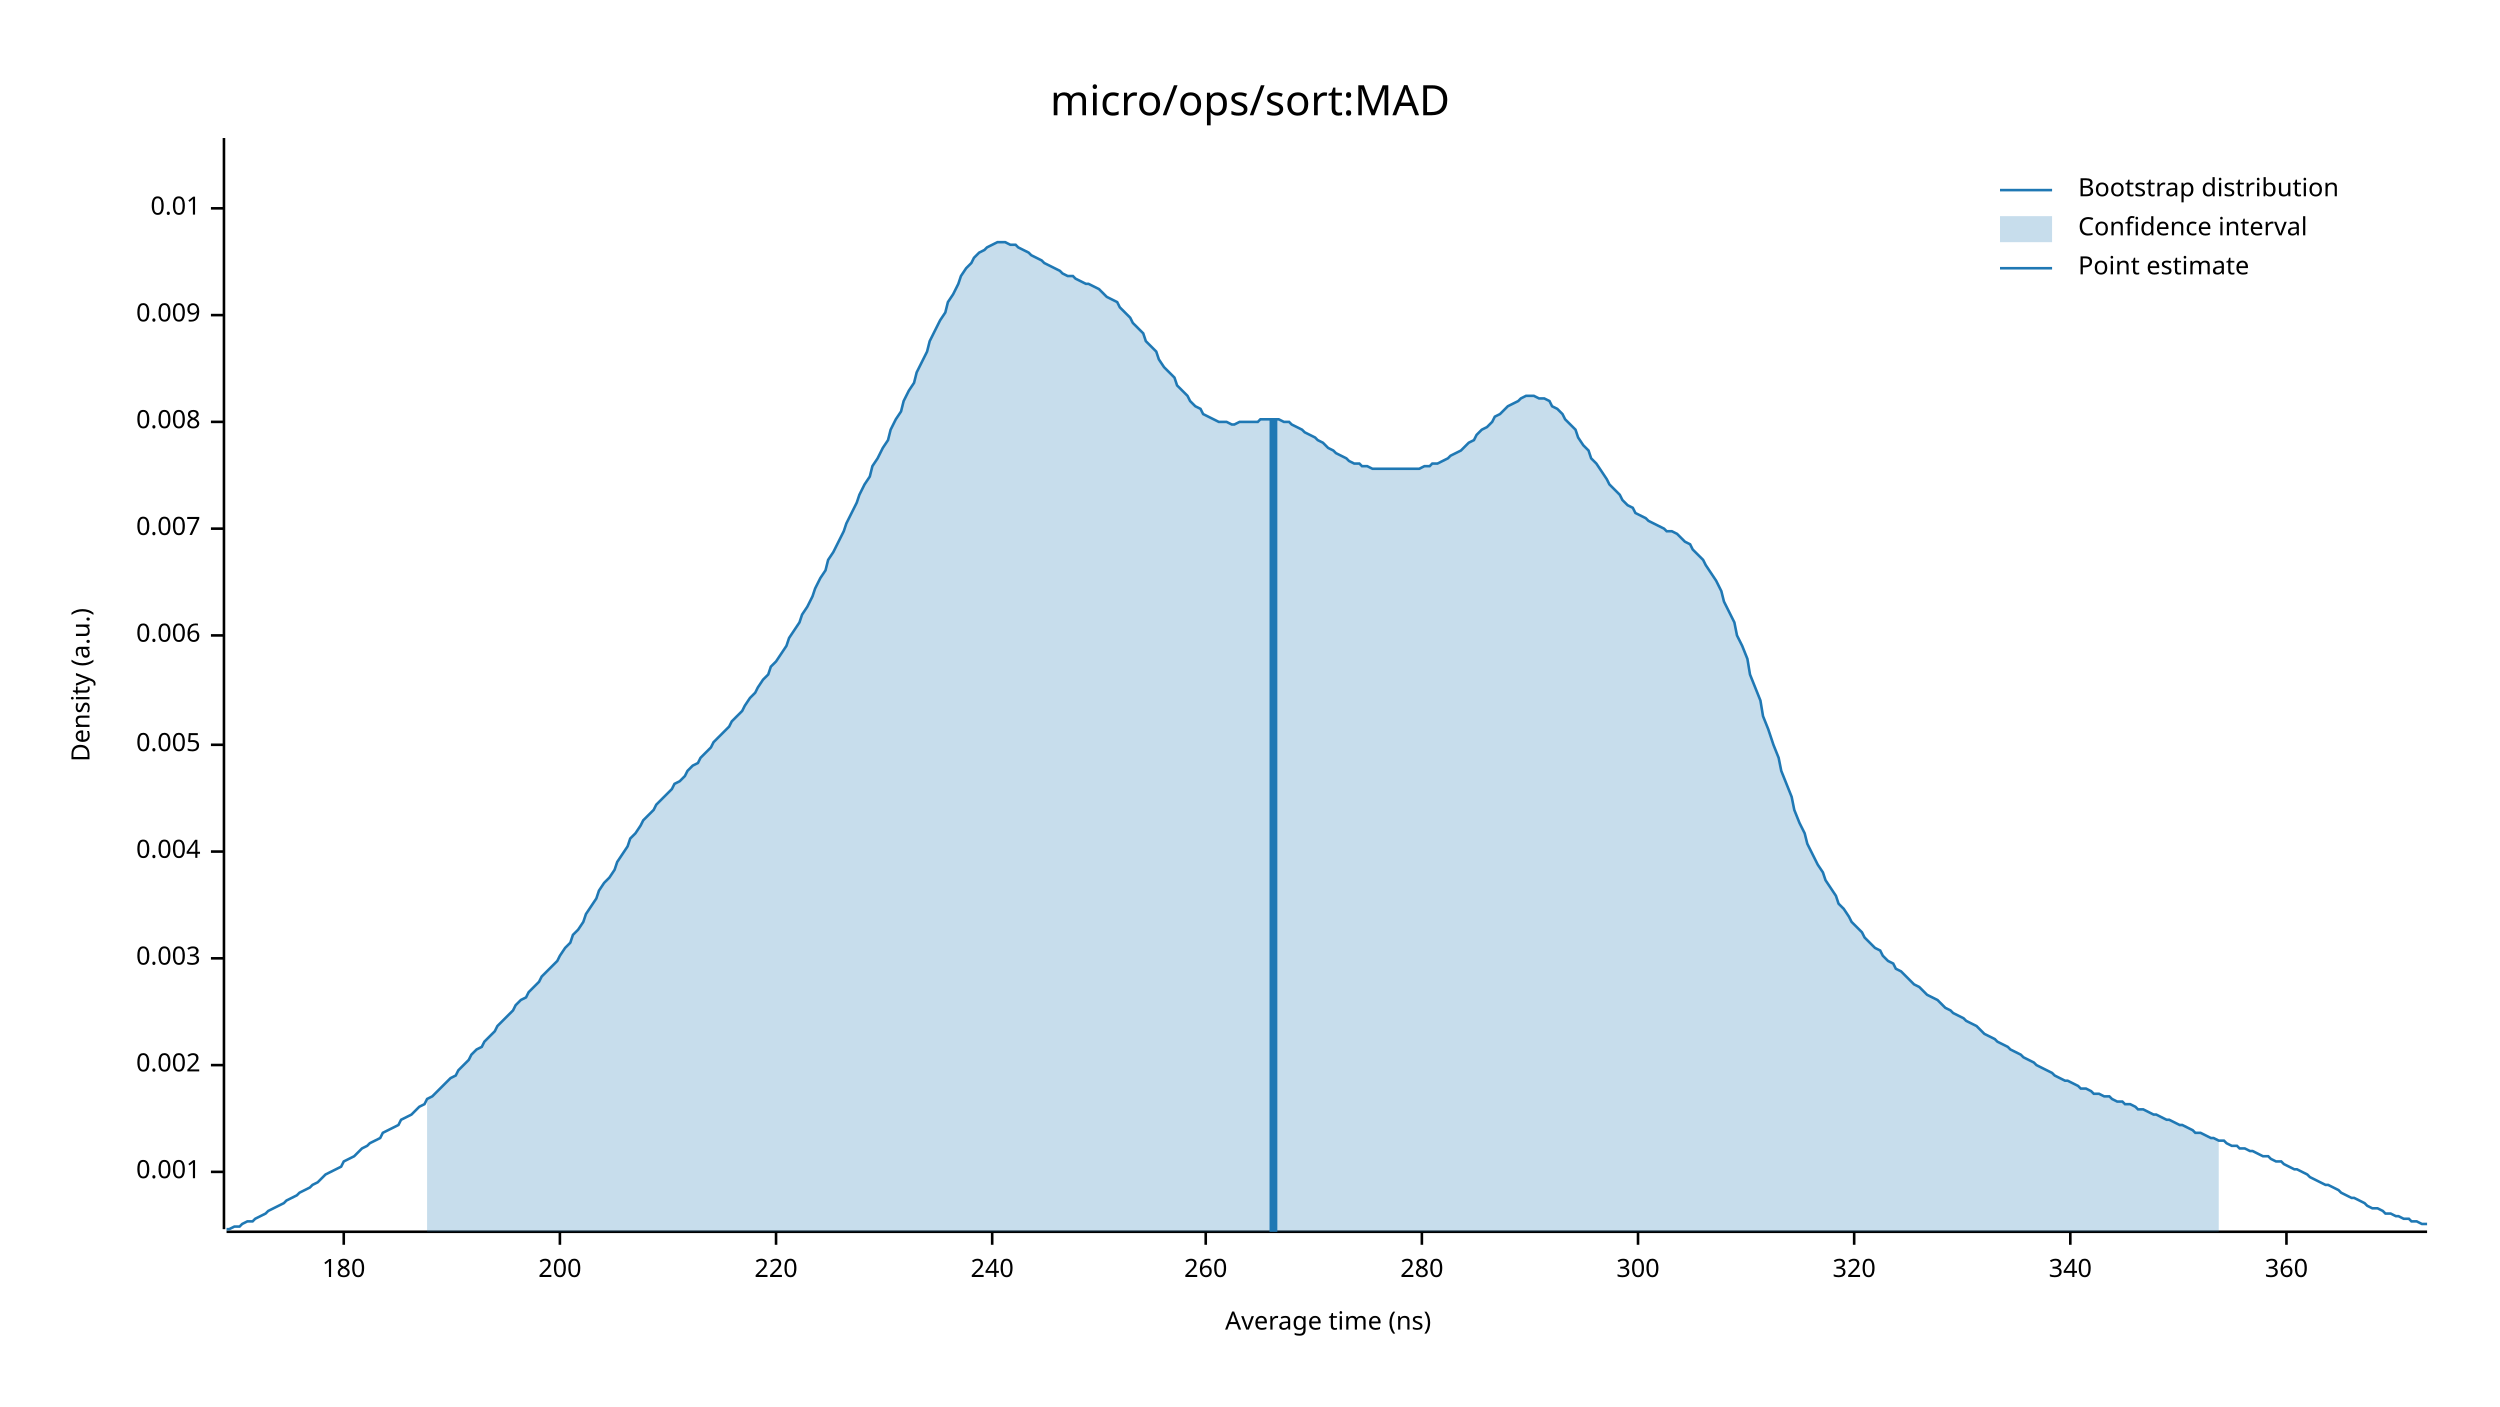
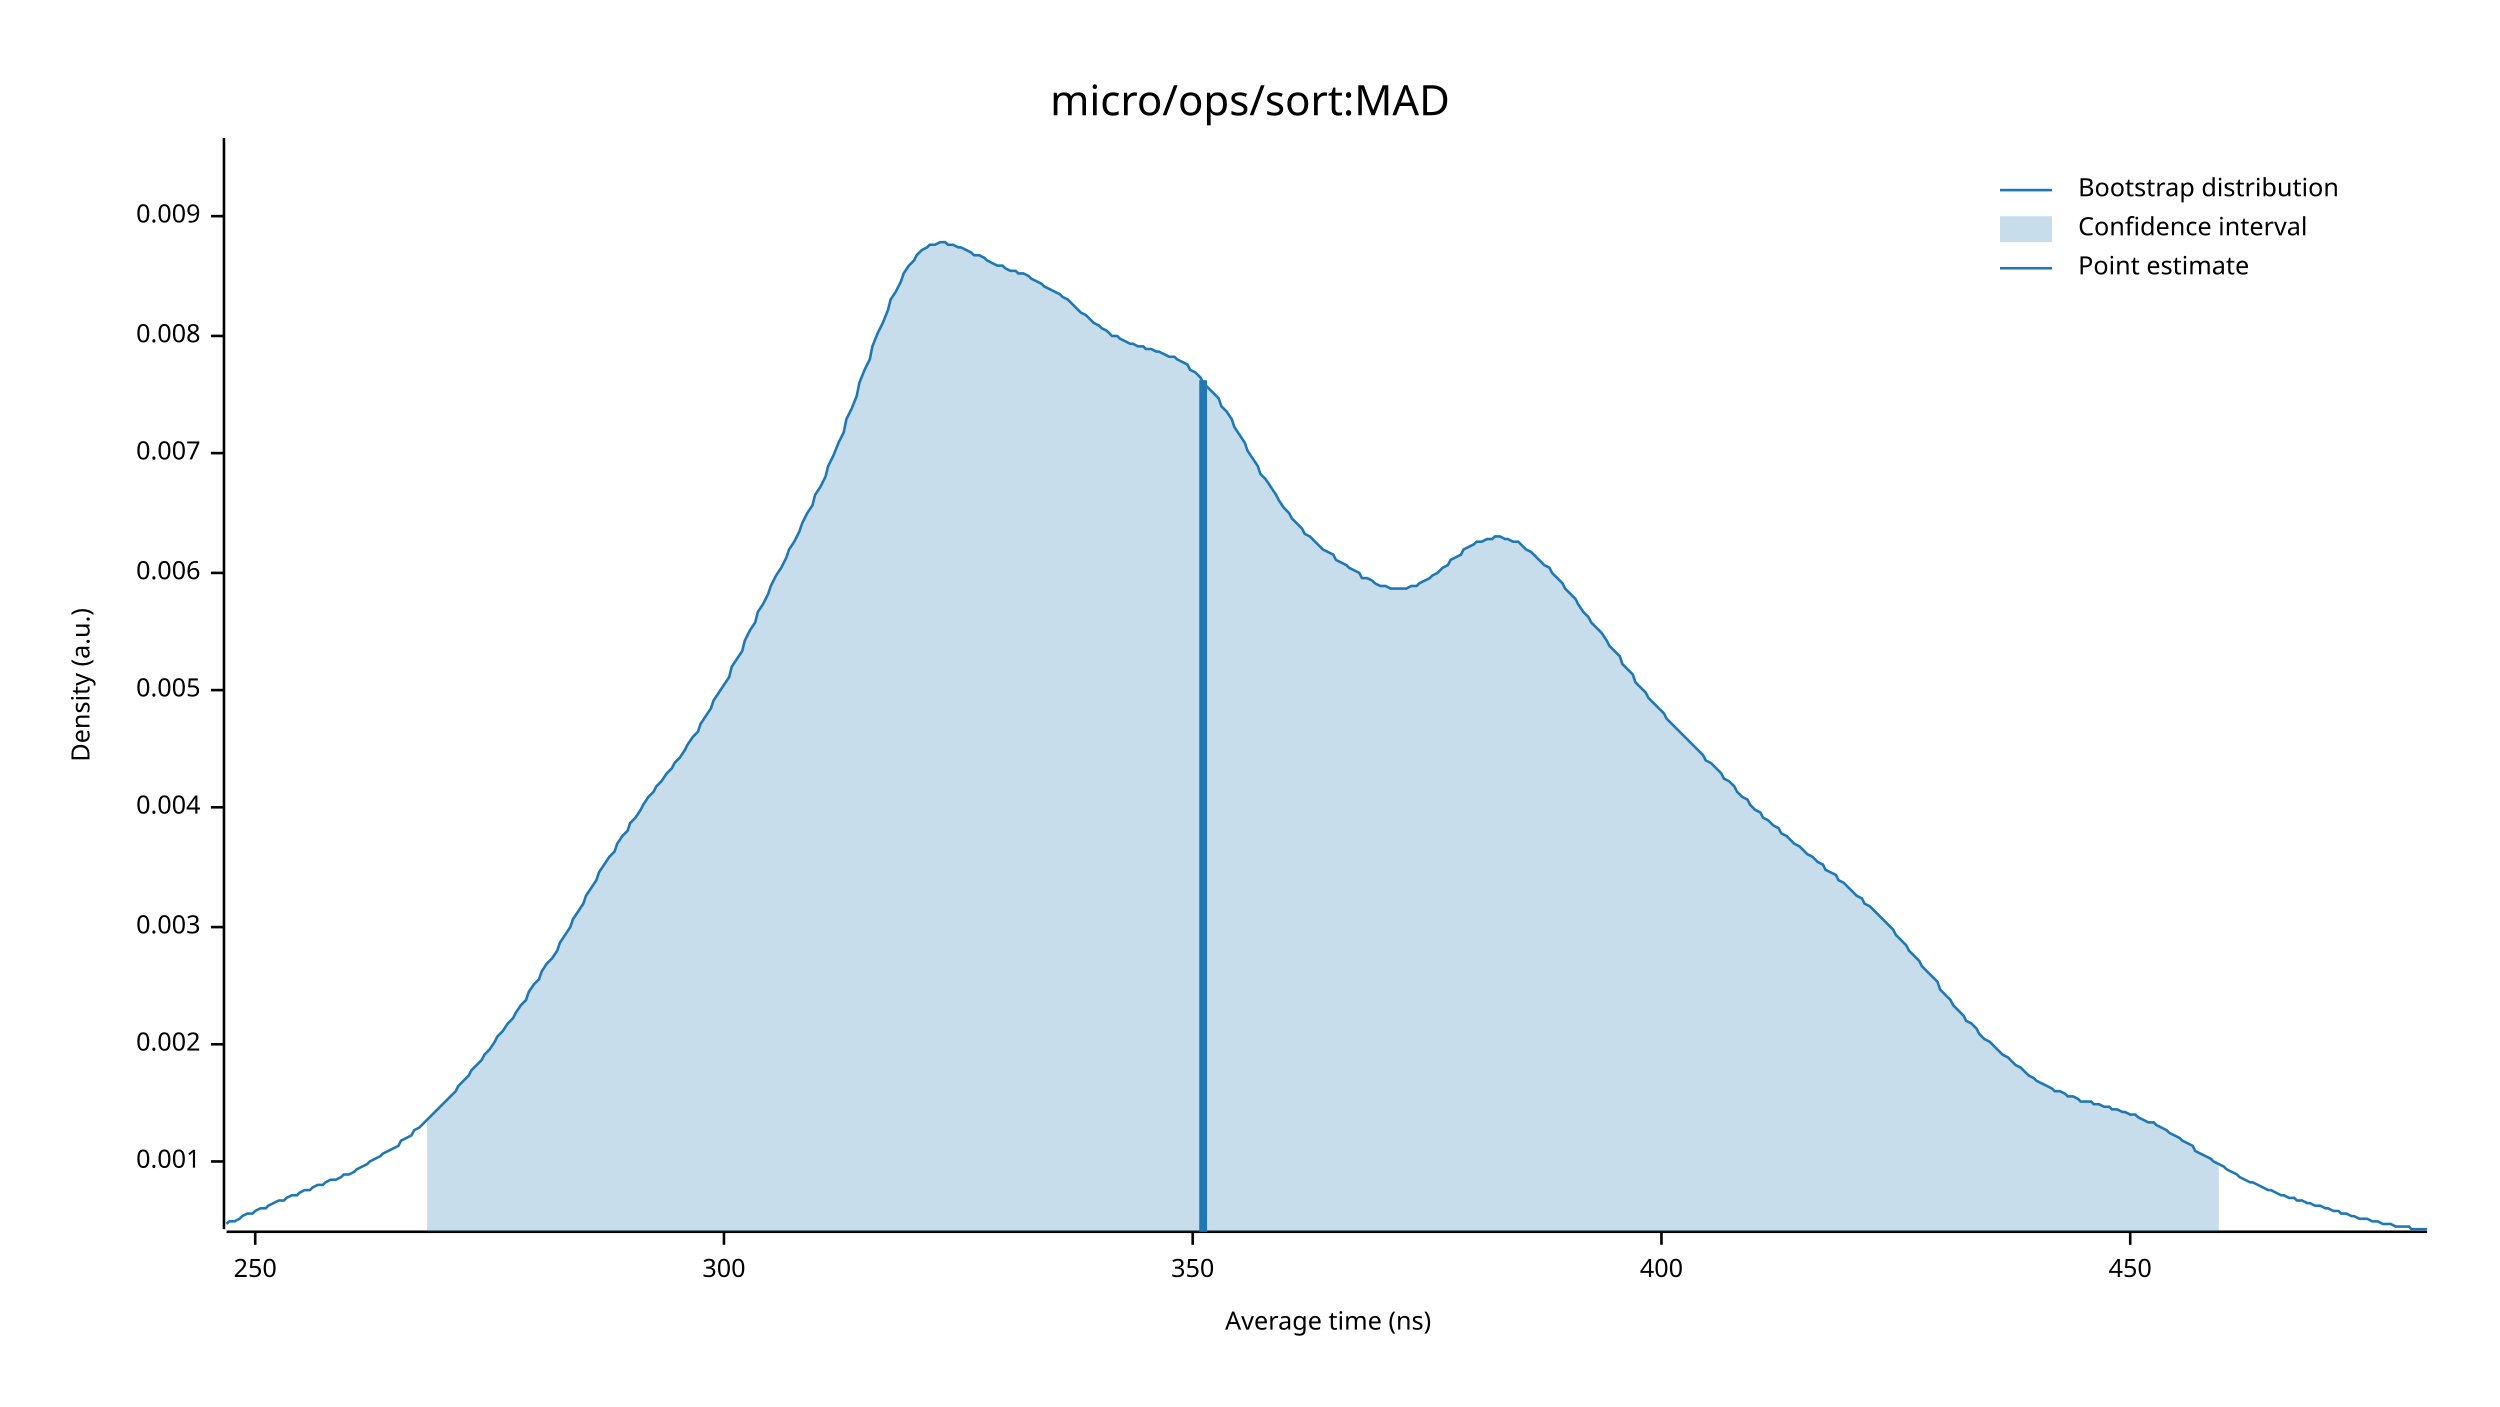
<svg xmlns="http://www.w3.org/2000/svg" width="960" height="540" viewBox="0 0 960 540">
  <text x="480" y="32" dy="0.76em" text-anchor="middle" font-family="sans-serif" font-size="16.129" opacity="1" fill="#000000">
micro/ops/sort:MAD
</text>
  <text x="27" y="263" dy="0.76em" text-anchor="middle" font-family="sans-serif" font-size="9.677" opacity="1" fill="#000000" transform="rotate(270, 27, 263)">
Density (a.u.)
</text>
  <text x="510" y="513" dy="-0.5ex" text-anchor="middle" font-family="sans-serif" font-size="9.677" opacity="1" fill="#000000">
Average time (ns)
</text>
  <polyline fill="none" opacity="1" stroke="#000000" stroke-width="1" points="86,53 86,472 " />
-   <text x="77" y="450" dy="0.5ex" text-anchor="end" font-family="sans-serif" font-size="9.677" opacity="1" fill="#000000">
+   <text x="77" y="446" dy="0.5ex" text-anchor="end" font-family="sans-serif" font-size="9.677" opacity="1" fill="#000000">
0.001
</text>
-   <polyline fill="none" opacity="1" stroke="#000000" stroke-width="1" points="81,450 86,450 " />
-   <text x="77" y="409" dy="0.5ex" text-anchor="end" font-family="sans-serif" font-size="9.677" opacity="1" fill="#000000">
+   <polyline fill="none" opacity="1" stroke="#000000" stroke-width="1" points="81,446 86,446 " />
+   <text x="77" y="401" dy="0.5ex" text-anchor="end" font-family="sans-serif" font-size="9.677" opacity="1" fill="#000000">
0.002
</text>
-   <polyline fill="none" opacity="1" stroke="#000000" stroke-width="1" points="81,409 86,409 " />
-   <text x="77" y="368" dy="0.5ex" text-anchor="end" font-family="sans-serif" font-size="9.677" opacity="1" fill="#000000">
+   <polyline fill="none" opacity="1" stroke="#000000" stroke-width="1" points="81,401 86,401 " />
+   <text x="77" y="356" dy="0.5ex" text-anchor="end" font-family="sans-serif" font-size="9.677" opacity="1" fill="#000000">
0.003
</text>
-   <polyline fill="none" opacity="1" stroke="#000000" stroke-width="1" points="81,368 86,368 " />
-   <text x="77" y="327" dy="0.5ex" text-anchor="end" font-family="sans-serif" font-size="9.677" opacity="1" fill="#000000">
+   <polyline fill="none" opacity="1" stroke="#000000" stroke-width="1" points="81,356 86,356 " />
+   <text x="77" y="310" dy="0.5ex" text-anchor="end" font-family="sans-serif" font-size="9.677" opacity="1" fill="#000000">
0.004
</text>
-   <polyline fill="none" opacity="1" stroke="#000000" stroke-width="1" points="81,327 86,327 " />
-   <text x="77" y="286" dy="0.5ex" text-anchor="end" font-family="sans-serif" font-size="9.677" opacity="1" fill="#000000">
+   <polyline fill="none" opacity="1" stroke="#000000" stroke-width="1" points="81,310 86,310 " />
+   <text x="77" y="265" dy="0.5ex" text-anchor="end" font-family="sans-serif" font-size="9.677" opacity="1" fill="#000000">
0.005
</text>
-   <polyline fill="none" opacity="1" stroke="#000000" stroke-width="1" points="81,286 86,286 " />
-   <text x="77" y="244" dy="0.5ex" text-anchor="end" font-family="sans-serif" font-size="9.677" opacity="1" fill="#000000">
+   <polyline fill="none" opacity="1" stroke="#000000" stroke-width="1" points="81,265 86,265 " />
+   <text x="77" y="220" dy="0.5ex" text-anchor="end" font-family="sans-serif" font-size="9.677" opacity="1" fill="#000000">
0.006
</text>
-   <polyline fill="none" opacity="1" stroke="#000000" stroke-width="1" points="81,244 86,244 " />
-   <text x="77" y="203" dy="0.5ex" text-anchor="end" font-family="sans-serif" font-size="9.677" opacity="1" fill="#000000">
+   <polyline fill="none" opacity="1" stroke="#000000" stroke-width="1" points="81,220 86,220 " />
+   <text x="77" y="174" dy="0.5ex" text-anchor="end" font-family="sans-serif" font-size="9.677" opacity="1" fill="#000000">
0.007
</text>
-   <polyline fill="none" opacity="1" stroke="#000000" stroke-width="1" points="81,203 86,203 " />
-   <text x="77" y="162" dy="0.5ex" text-anchor="end" font-family="sans-serif" font-size="9.677" opacity="1" fill="#000000">
+   <polyline fill="none" opacity="1" stroke="#000000" stroke-width="1" points="81,174 86,174 " />
+   <text x="77" y="129" dy="0.5ex" text-anchor="end" font-family="sans-serif" font-size="9.677" opacity="1" fill="#000000">
0.008
</text>
-   <polyline fill="none" opacity="1" stroke="#000000" stroke-width="1" points="81,162 86,162 " />
-   <text x="77" y="121" dy="0.5ex" text-anchor="end" font-family="sans-serif" font-size="9.677" opacity="1" fill="#000000">
+   <polyline fill="none" opacity="1" stroke="#000000" stroke-width="1" points="81,129 86,129 " />
+   <text x="77" y="83" dy="0.5ex" text-anchor="end" font-family="sans-serif" font-size="9.677" opacity="1" fill="#000000">
0.009
</text>
-   <polyline fill="none" opacity="1" stroke="#000000" stroke-width="1" points="81,121 86,121 " />
-   <text x="77" y="80" dy="0.5ex" text-anchor="end" font-family="sans-serif" font-size="9.677" opacity="1" fill="#000000">
- 0.01
+   <polyline fill="none" opacity="1" stroke="#000000" stroke-width="1" points="81,83 86,83 " />
+   <polyline fill="none" opacity="1" stroke="#000000" stroke-width="1" points="87,473 932,473 " />
+   <text x="98" y="483" dy="0.76em" text-anchor="middle" font-family="sans-serif" font-size="9.677" opacity="1" fill="#000000">
+ 250
</text>
-   <polyline fill="none" opacity="1" stroke="#000000" stroke-width="1" points="81,80 86,80 " />
-   <polyline fill="none" opacity="1" stroke="#000000" stroke-width="1" points="87,473 932,473 " />
-   <text x="132" y="483" dy="0.76em" text-anchor="middle" font-family="sans-serif" font-size="9.677" opacity="1" fill="#000000">
- 180
- </text>
-   <polyline fill="none" opacity="1" stroke="#000000" stroke-width="1" points="132,473 132,478 " />
-   <text x="215" y="483" dy="0.76em" text-anchor="middle" font-family="sans-serif" font-size="9.677" opacity="1" fill="#000000">
- 200
- </text>
-   <polyline fill="none" opacity="1" stroke="#000000" stroke-width="1" points="215,473 215,478 " />
-   <text x="298" y="483" dy="0.76em" text-anchor="middle" font-family="sans-serif" font-size="9.677" opacity="1" fill="#000000">
- 220
- </text>
-   <polyline fill="none" opacity="1" stroke="#000000" stroke-width="1" points="298,473 298,478 " />
-   <text x="381" y="483" dy="0.76em" text-anchor="middle" font-family="sans-serif" font-size="9.677" opacity="1" fill="#000000">
- 240
- </text>
-   <polyline fill="none" opacity="1" stroke="#000000" stroke-width="1" points="381,473 381,478 " />
-   <text x="463" y="483" dy="0.76em" text-anchor="middle" font-family="sans-serif" font-size="9.677" opacity="1" fill="#000000">
- 260
- </text>
-   <polyline fill="none" opacity="1" stroke="#000000" stroke-width="1" points="463,473 463,478 " />
-   <text x="546" y="483" dy="0.76em" text-anchor="middle" font-family="sans-serif" font-size="9.677" opacity="1" fill="#000000">
- 280
- </text>
-   <polyline fill="none" opacity="1" stroke="#000000" stroke-width="1" points="546,473 546,478 " />
-   <text x="629" y="483" dy="0.76em" text-anchor="middle" font-family="sans-serif" font-size="9.677" opacity="1" fill="#000000">
+   <polyline fill="none" opacity="1" stroke="#000000" stroke-width="1" points="98,473 98,478 " />
+   <text x="278" y="483" dy="0.76em" text-anchor="middle" font-family="sans-serif" font-size="9.677" opacity="1" fill="#000000">
300
</text>
-   <polyline fill="none" opacity="1" stroke="#000000" stroke-width="1" points="629,473 629,478 " />
-   <text x="712" y="483" dy="0.76em" text-anchor="middle" font-family="sans-serif" font-size="9.677" opacity="1" fill="#000000">
- 320
+   <polyline fill="none" opacity="1" stroke="#000000" stroke-width="1" points="278,473 278,478 " />
+   <text x="458" y="483" dy="0.76em" text-anchor="middle" font-family="sans-serif" font-size="9.677" opacity="1" fill="#000000">
+ 350
</text>
-   <polyline fill="none" opacity="1" stroke="#000000" stroke-width="1" points="712,473 712,478 " />
-   <text x="795" y="483" dy="0.76em" text-anchor="middle" font-family="sans-serif" font-size="9.677" opacity="1" fill="#000000">
- 340
+   <polyline fill="none" opacity="1" stroke="#000000" stroke-width="1" points="458,473 458,478 " />
+   <text x="638" y="483" dy="0.76em" text-anchor="middle" font-family="sans-serif" font-size="9.677" opacity="1" fill="#000000">
+ 400
</text>
-   <polyline fill="none" opacity="1" stroke="#000000" stroke-width="1" points="795,473 795,478 " />
-   <text x="878" y="483" dy="0.76em" text-anchor="middle" font-family="sans-serif" font-size="9.677" opacity="1" fill="#000000">
- 360
+   <polyline fill="none" opacity="1" stroke="#000000" stroke-width="1" points="638,473 638,478 " />
+   <text x="818" y="483" dy="0.76em" text-anchor="middle" font-family="sans-serif" font-size="9.677" opacity="1" fill="#000000">
+ 450
</text>
-   <polyline fill="none" opacity="1" stroke="#000000" stroke-width="1" points="878,473 878,478 " />
-   <polyline fill="none" opacity="1" stroke="#1F78B4" stroke-width="1" points="87,472 88,472 90,471 92,471 93,470 95,469 97,469 98,468 100,467 102,466 103,465 105,464 107,463 109,462 110,461 112,460 114,459 115,458 117,457 119,456 120,455 122,454 124,452 125,451 127,450 129,449 131,448 132,446 134,445 136,444 137,443 139,441 141,440 142,439 144,438 146,437 147,435 149,434 151,433 153,432 154,430 156,429 158,428 159,427 161,425 163,424 164,422 166,421 168,419 169,418 171,416 173,414 175,413 176,411 178,409 180,407 181,405 183,403 185,402 186,400 188,398 190,396 191,394 193,392 195,390 197,388 198,386 200,384 202,383 203,381 205,379 207,377 208,375 210,373 212,371 214,369 215,367 217,364 219,362 220,359 222,357 224,354 225,351 227,348 229,345 230,342 232,339 234,337 236,334 237,331 239,328 241,325 242,322 244,320 246,317 247,315 249,313 251,311 252,309 254,307 256,305 258,303 259,301 261,300 263,298 264,296 266,294 268,293 269,291 271,289 273,287 274,285 276,283 278,281 280,279 281,277 283,275 285,273 286,271 288,268 290,266 291,264 293,261 295,259 296,256 298,254 300,251 302,248 303,245 305,242 307,239 308,236 310,233 312,229 313,226 315,222 317,219 318,215 320,212 322,208 324,204 325,201 327,197 329,193 330,190 332,186 334,183 335,179 337,176 339,172 341,169 342,165 344,161 346,158 347,154 349,150 351,147 352,143 354,139 356,135 357,131 359,127 361,123 363,120 364,116 366,113 368,109 369,106 371,103 373,101 374,99 376,97 378,96 379,95 381,94 383,93 385,93 386,93 388,94 390,94 391,95 393,96 395,97 396,98 398,99 400,100 401,101 403,102 405,103 407,104 408,105 410,106 412,106 413,107 415,108 417,109 418,109 420,110 422,111 423,112 425,114 427,115 429,116 430,118 432,120 434,122 435,124 437,126 439,128 440,131 442,133 444,135 445,138 447,141 449,143 451,145 452,148 454,150 456,152 457,154 459,156 461,157 462,159 464,160 466,161 468,162 469,162 471,162 473,163 474,163 476,162 478,162 479,162 481,162 483,162 484,161 486,161 488,161 490,161 491,161 493,162 495,162 496,163 498,164 500,165 501,166 503,167 505,168 506,169 508,170 510,172 512,173 513,174 515,175 517,176 518,177 520,178 522,178 523,179 525,179 527,180 528,180 530,180 532,180 534,180 535,180 537,180 539,180 540,180 542,180 544,180 545,180 547,179 549,179 550,178 552,178 554,177 556,176 557,175 559,174 561,173 562,172 564,170 566,169 567,167 569,165 571,164 573,162 574,160 576,159 578,157 579,156 581,155 583,154 584,153 586,152 588,152 589,152 591,153 593,153 595,154 596,156 598,157 600,159 601,161 603,163 605,165 606,168 608,171 610,173 611,176 613,178 615,181 617,184 618,186 620,188 622,190 623,192 625,194 627,195 628,197 630,198 632,199 633,200 635,201 637,202 639,203 640,204 642,204 644,205 645,206 647,208 649,209 650,211 652,213 654,215 655,217 657,220 659,223 661,227 662,231 664,235 666,239 667,244 669,248 671,253 672,259 674,264 676,269 677,275 679,280 681,286 683,291 684,296 686,301 688,306 689,311 691,316 693,320 694,324 696,328 698,332 700,335 701,338 703,341 705,344 706,347 708,349 710,352 711,354 713,356 715,358 716,360 718,362 720,364 722,365 723,367 725,369 727,370 728,372 730,373 732,375 733,376 735,378 737,379 738,380 740,382 742,383 744,384 745,385 747,387 749,388 750,389 752,390 754,391 755,392 757,393 759,394 760,395 762,397 764,398 766,399 767,400 769,401 771,402 772,403 774,404 776,405 777,406 779,407 781,408 782,409 784,410 786,411 788,412 789,413 791,414 793,415 794,415 796,416 798,417 799,418 801,418 803,419 804,420 806,420 808,421 810,421 811,422 813,423 815,423 816,424 818,424 820,425 821,426 823,426 825,427 827,428 828,428 830,429 832,430 833,430 835,431 837,432 838,432 840,433 842,434 843,435 845,435 847,436 849,437 850,437 852,438 854,438 855,439 857,440 859,440 860,441 862,441 864,442 865,442 867,443 869,444 871,444 872,445 874,446 876,446 877,447 879,448 881,449 882,449 884,450 886,451 887,452 889,453 891,454 893,455 894,455 896,456 898,457 899,458 901,459 903,460 904,460 906,461 908,462 909,463 911,464 913,464 915,465 916,466 918,466 920,467 921,467 923,468 925,468 926,469 928,469 930,470 932,470 " />
-   <polygon opacity="0.25" fill="#1F78B4" points="164,422 166,421 168,419 169,418 171,416 173,414 175,413 176,411 178,409 180,407 181,405 183,403 185,402 186,400 188,398 190,396 191,394 193,392 195,390 197,388 198,386 200,384 202,383 203,381 205,379 207,377 208,375 210,373 212,371 214,369 215,367 217,364 219,362 220,359 222,357 224,354 225,351 227,348 229,345 230,342 232,339 234,337 236,334 237,331 239,328 241,325 242,322 244,320 246,317 247,315 249,313 251,311 252,309 254,307 256,305 258,303 259,301 261,300 263,298 264,296 266,294 268,293 269,291 271,289 273,287 274,285 276,283 278,281 280,279 281,277 283,275 285,273 286,271 288,268 290,266 291,264 293,261 295,259 296,256 298,254 300,251 302,248 303,245 305,242 307,239 308,236 310,233 312,229 313,226 315,222 317,219 318,215 320,212 322,208 324,204 325,201 327,197 329,193 330,190 332,186 334,183 335,179 337,176 339,172 341,169 342,165 344,161 346,158 347,154 349,150 351,147 352,143 354,139 356,135 357,131 359,127 361,123 363,120 364,116 366,113 368,109 369,106 371,103 373,101 374,99 376,97 378,96 379,95 381,94 383,93 385,93 386,93 388,94 390,94 391,95 393,96 395,97 396,98 398,99 400,100 401,101 403,102 405,103 407,104 408,105 410,106 412,106 413,107 415,108 417,109 418,109 420,110 422,111 423,112 425,114 427,115 429,116 430,118 432,120 434,122 435,124 437,126 439,128 440,131 442,133 444,135 445,138 447,141 449,143 451,145 452,148 454,150 456,152 457,154 459,156 461,157 462,159 464,160 466,161 468,162 469,162 471,162 473,163 474,163 476,162 478,162 479,162 481,162 483,162 484,161 486,161 488,161 490,161 491,161 493,162 495,162 496,163 498,164 500,165 501,166 503,167 505,168 506,169 508,170 510,172 512,173 513,174 515,175 517,176 518,177 520,178 522,178 523,179 525,179 527,180 528,180 530,180 532,180 534,180 535,180 537,180 539,180 540,180 542,180 544,180 545,180 547,179 549,179 550,178 552,178 554,177 556,176 557,175 559,174 561,173 562,172 564,170 566,169 567,167 569,165 571,164 573,162 574,160 576,159 578,157 579,156 581,155 583,154 584,153 586,152 588,152 589,152 591,153 593,153 595,154 596,156 598,157 600,159 601,161 603,163 605,165 606,168 608,171 610,173 611,176 613,178 615,181 617,184 618,186 620,188 622,190 623,192 625,194 627,195 628,197 630,198 632,199 633,200 635,201 637,202 639,203 640,204 642,204 644,205 645,206 647,208 649,209 650,211 652,213 654,215 655,217 657,220 659,223 661,227 662,231 664,235 666,239 667,244 669,248 671,253 672,259 674,264 676,269 677,275 679,280 681,286 683,291 684,296 686,301 688,306 689,311 691,316 693,320 694,324 696,328 698,332 700,335 701,338 703,341 705,344 706,347 708,349 710,352 711,354 713,356 715,358 716,360 718,362 720,364 722,365 723,367 725,369 727,370 728,372 730,373 732,375 733,376 735,378 737,379 738,380 740,382 742,383 744,384 745,385 747,387 749,388 750,389 752,390 754,391 755,392 757,393 759,394 760,395 762,397 764,398 766,399 767,400 769,401 771,402 772,403 774,404 776,405 777,406 779,407 781,408 782,409 784,410 786,411 788,412 789,413 791,414 793,415 794,415 796,416 798,417 799,418 801,418 803,419 804,420 806,420 808,421 810,421 811,422 813,423 815,423 816,424 818,424 820,425 821,426 823,426 825,427 827,428 828,428 830,429 832,430 833,430 835,431 837,432 838,432 840,433 842,434 843,435 845,435 847,436 849,437 850,437 852,438 852,473 164,473 " />
-   <polyline fill="none" opacity="1" stroke="#1F78B4" stroke-width="3" points="489,473 489,161 " />
+   <polyline fill="none" opacity="1" stroke="#000000" stroke-width="1" points="818,473 818,478 " />
+   <polyline fill="none" opacity="1" stroke="#1F78B4" stroke-width="1" points="87,470 88,469 90,469 92,468 93,467 95,466 97,466 98,465 100,464 102,464 103,463 105,462 107,461 109,461 110,460 112,459 114,459 115,458 117,457 119,457 120,456 122,455 124,455 125,454 127,453 129,453 131,452 132,451 134,451 136,450 137,449 139,448 141,447 142,446 144,445 146,444 147,443 149,442 151,441 153,440 154,438 156,437 158,436 159,434 161,433 163,431 164,430 166,428 168,426 169,425 171,423 173,421 175,419 176,417 178,415 180,413 181,411 183,409 185,407 186,405 188,403 190,400 191,398 193,396 195,393 197,391 198,389 200,386 202,384 203,381 205,378 207,376 208,373 210,370 212,368 214,365 215,362 217,359 219,356 220,353 222,350 224,347 225,344 227,341 229,338 230,335 232,332 234,329 236,327 237,324 239,321 241,319 242,316 244,314 246,311 247,309 249,306 251,304 252,302 254,300 256,297 258,295 259,293 261,291 263,288 264,286 266,283 268,281 269,278 271,275 273,272 274,269 276,266 278,263 280,260 281,256 283,253 285,250 286,246 288,242 290,239 291,235 293,232 295,228 296,225 298,221 300,218 302,214 303,211 305,208 307,204 308,201 310,197 312,194 313,190 315,187 317,183 318,179 320,175 322,170 324,166 325,161 327,157 329,152 330,147 332,142 334,138 335,133 337,128 339,124 341,119 342,115 344,112 346,108 347,105 349,102 351,100 352,98 354,96 356,95 357,94 359,94 361,93 363,93 364,94 366,94 368,95 369,95 371,96 373,97 374,98 376,98 378,99 379,100 381,101 383,102 385,102 386,103 388,104 390,104 391,105 393,105 395,106 396,107 398,108 400,109 401,110 403,111 405,112 407,113 408,114 410,115 412,117 413,118 415,120 417,121 418,122 420,124 422,125 423,126 425,127 427,129 429,129 430,130 432,131 434,132 435,132 437,133 439,133 440,134 442,134 444,135 445,135 447,136 449,137 451,137 452,138 454,139 456,140 457,142 459,143 461,145 462,147 464,149 466,151 468,153 469,156 471,158 473,161 474,164 476,167 478,170 479,173 481,176 483,179 484,182 486,184 488,187 490,190 491,192 493,195 495,197 496,199 498,201 500,203 501,205 503,206 505,208 506,209 508,211 510,212 512,213 513,215 515,216 517,217 518,218 520,219 522,220 523,222 525,222 527,223 528,224 530,225 532,225 534,226 535,226 537,226 539,226 540,226 542,225 544,225 545,224 547,223 549,222 550,221 552,220 554,218 556,217 557,215 559,214 561,213 562,211 564,210 566,209 567,208 569,208 571,207 573,207 574,206 576,206 578,207 579,207 581,208 583,208 584,209 586,211 588,212 589,213 591,215 593,217 595,218 596,220 598,222 600,224 601,226 603,228 605,230 606,232 608,235 610,237 611,239 613,241 615,243 617,246 618,248 620,250 622,252 623,255 625,257 627,259 628,262 630,264 632,266 633,268 635,270 637,272 639,274 640,276 642,278 644,280 645,281 647,283 649,285 650,286 652,288 654,290 655,292 657,293 659,295 661,297 662,299 664,300 666,302 667,304 669,306 671,307 672,309 674,311 676,312 677,314 679,315 681,317 683,318 684,320 686,321 688,323 689,324 691,325 693,327 694,328 696,329 698,331 700,332 701,334 703,335 705,336 706,338 708,339 710,341 711,342 713,344 715,345 716,347 718,348 720,350 722,352 723,353 725,355 727,357 728,359 730,361 732,363 733,365 735,367 737,369 738,371 740,373 742,375 744,377 745,380 747,382 749,384 750,386 752,388 754,390 755,392 757,393 759,395 760,397 762,399 764,400 766,402 767,403 769,405 771,406 772,407 774,409 776,410 777,411 779,413 781,414 782,415 784,416 786,417 788,418 789,419 791,419 793,420 794,421 796,421 798,422 799,423 801,423 803,423 804,424 806,424 808,425 810,425 811,426 813,426 815,427 816,427 818,428 820,428 821,429 823,430 825,431 827,431 828,432 830,433 832,434 833,435 835,436 837,437 838,438 840,439 842,440 843,442 845,443 847,444 849,445 850,446 852,447 854,448 855,449 857,450 859,451 860,452 862,453 864,454 865,454 867,455 869,456 871,457 872,457 874,458 876,459 877,459 879,460 881,460 882,461 884,461 886,462 887,462 889,463 891,463 893,464 894,464 896,465 898,465 899,466 901,466 903,467 904,467 906,468 908,468 909,468 911,469 913,469 915,470 916,470 918,470 920,471 921,471 923,471 925,471 926,472 928,472 930,472 932,472 " />
+   <polygon opacity="0.25" fill="#1F78B4" points="164,430 166,428 168,426 169,425 171,423 173,421 175,419 176,417 178,415 180,413 181,411 183,409 185,407 186,405 188,403 190,400 191,398 193,396 195,393 197,391 198,389 200,386 202,384 203,381 205,378 207,376 208,373 210,370 212,368 214,365 215,362 217,359 219,356 220,353 222,350 224,347 225,344 227,341 229,338 230,335 232,332 234,329 236,327 237,324 239,321 241,319 242,316 244,314 246,311 247,309 249,306 251,304 252,302 254,300 256,297 258,295 259,293 261,291 263,288 264,286 266,283 268,281 269,278 271,275 273,272 274,269 276,266 278,263 280,260 281,256 283,253 285,250 286,246 288,242 290,239 291,235 293,232 295,228 296,225 298,221 300,218 302,214 303,211 305,208 307,204 308,201 310,197 312,194 313,190 315,187 317,183 318,179 320,175 322,170 324,166 325,161 327,157 329,152 330,147 332,142 334,138 335,133 337,128 339,124 341,119 342,115 344,112 346,108 347,105 349,102 351,100 352,98 354,96 356,95 357,94 359,94 361,93 363,93 364,94 366,94 368,95 369,95 371,96 373,97 374,98 376,98 378,99 379,100 381,101 383,102 385,102 386,103 388,104 390,104 391,105 393,105 395,106 396,107 398,108 400,109 401,110 403,111 405,112 407,113 408,114 410,115 412,117 413,118 415,120 417,121 418,122 420,124 422,125 423,126 425,127 427,129 429,129 430,130 432,131 434,132 435,132 437,133 439,133 440,134 442,134 444,135 445,135 447,136 449,137 451,137 452,138 454,139 456,140 457,142 459,143 461,145 462,147 464,149 466,151 468,153 469,156 471,158 473,161 474,164 476,167 478,170 479,173 481,176 483,179 484,182 486,184 488,187 490,190 491,192 493,195 495,197 496,199 498,201 500,203 501,205 503,206 505,208 506,209 508,211 510,212 512,213 513,215 515,216 517,217 518,218 520,219 522,220 523,222 525,222 527,223 528,224 530,225 532,225 534,226 535,226 537,226 539,226 540,226 542,225 544,225 545,224 547,223 549,222 550,221 552,220 554,218 556,217 557,215 559,214 561,213 562,211 564,210 566,209 567,208 569,208 571,207 573,207 574,206 576,206 578,207 579,207 581,208 583,208 584,209 586,211 588,212 589,213 591,215 593,217 595,218 596,220 598,222 600,224 601,226 603,228 605,230 606,232 608,235 610,237 611,239 613,241 615,243 617,246 618,248 620,250 622,252 623,255 625,257 627,259 628,262 630,264 632,266 633,268 635,270 637,272 639,274 640,276 642,278 644,280 645,281 647,283 649,285 650,286 652,288 654,290 655,292 657,293 659,295 661,297 662,299 664,300 666,302 667,304 669,306 671,307 672,309 674,311 676,312 677,314 679,315 681,317 683,318 684,320 686,321 688,323 689,324 691,325 693,327 694,328 696,329 698,331 700,332 701,334 703,335 705,336 706,338 708,339 710,341 711,342 713,344 715,345 716,347 718,348 720,350 722,352 723,353 725,355 727,357 728,359 730,361 732,363 733,365 735,367 737,369 738,371 740,373 742,375 744,377 745,380 747,382 749,384 750,386 752,388 754,390 755,392 757,393 759,395 760,397 762,399 764,400 766,402 767,403 769,405 771,406 772,407 774,409 776,410 777,411 779,413 781,414 782,415 784,416 786,417 788,418 789,419 791,419 793,420 794,421 796,421 798,422 799,423 801,423 803,423 804,424 806,424 808,425 810,425 811,426 813,426 815,427 816,427 818,428 820,428 821,429 823,430 825,431 827,431 828,432 830,433 832,434 833,435 835,436 837,437 838,438 840,439 842,440 843,442 845,443 847,444 849,445 850,446 852,447 852,473 164,473 " />
+   <polyline fill="none" opacity="1" stroke="#1F78B4" stroke-width="3" points="462,473 462,146 " />
  <text x="798" y="68" dy="0.76em" text-anchor="start" font-family="sans-serif" font-size="9.677" opacity="1" fill="#000000">
Bootstrap distribution
</text>
  <text x="798" y="83" dy="0.76em" text-anchor="start" font-family="sans-serif" font-size="9.677" opacity="1" fill="#000000">
Confidence interval
</text>
  <text x="798" y="98" dy="0.76em" text-anchor="start" font-family="sans-serif" font-size="9.677" opacity="1" fill="#000000">
Point estimate
</text>
  <polyline fill="none" opacity="1" stroke="#1F78B4" stroke-width="1" points="768,73 788,73 " />
  <rect x="768" y="83" width="20" height="10" opacity="0.25" fill="#1F78B4" stroke="none" />
  <polyline fill="none" opacity="1" stroke="#1F78B4" stroke-width="1" points="768,103 788,103 " />
</svg>
